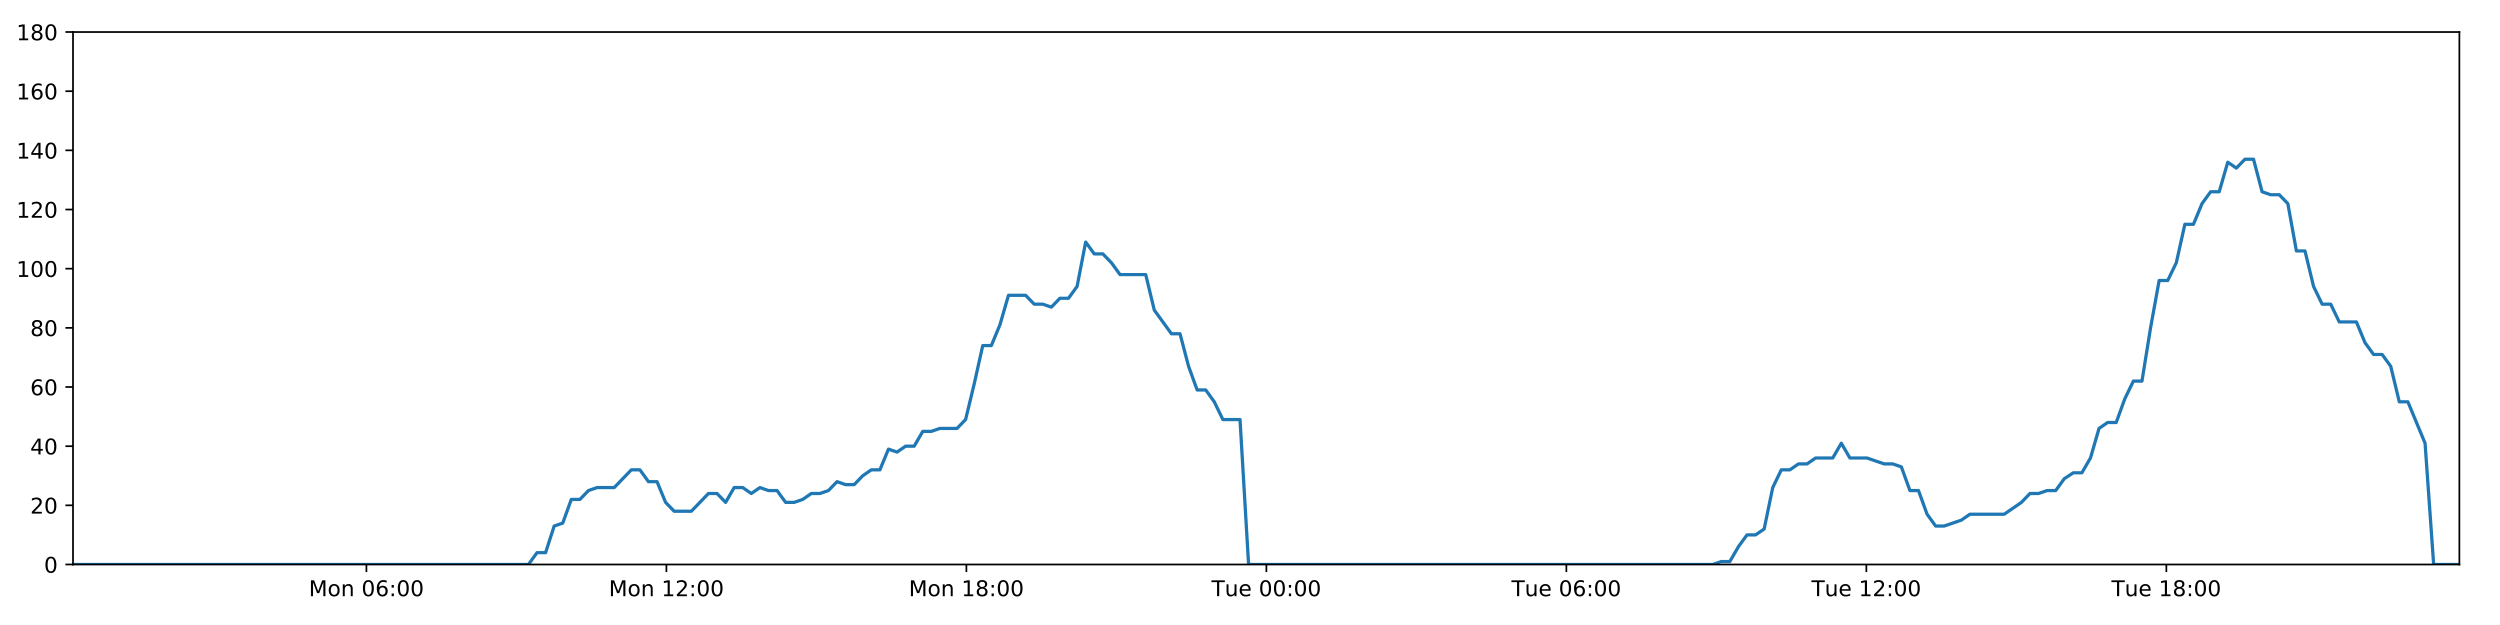
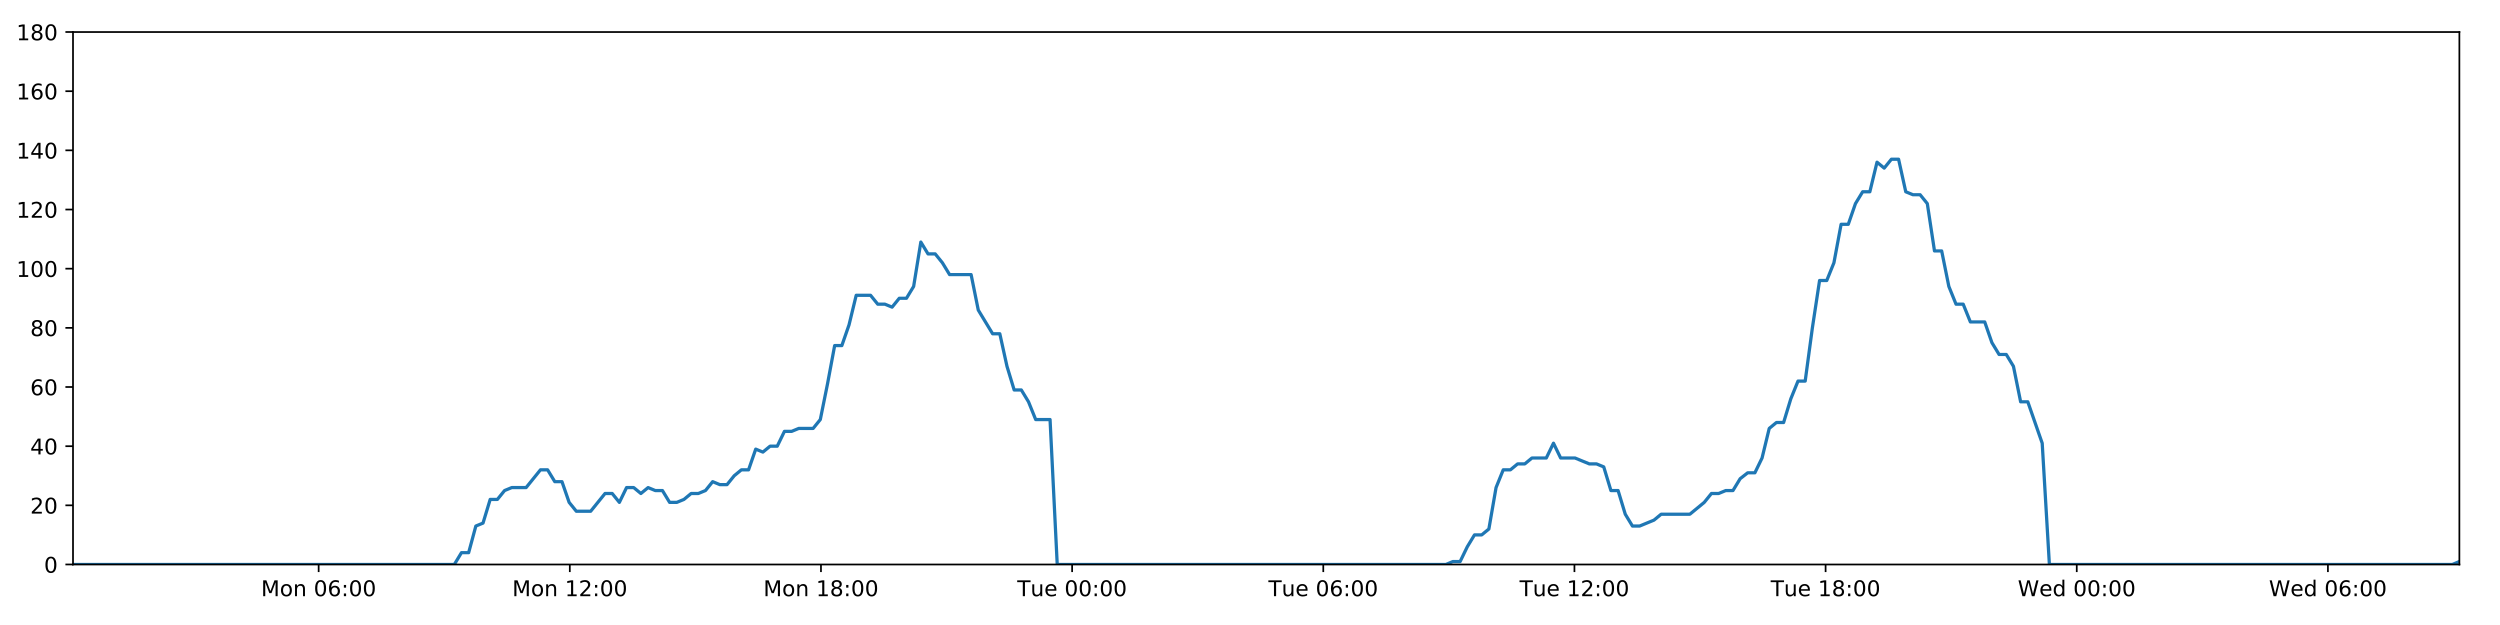
<svg xmlns="http://www.w3.org/2000/svg" xmlns:xlink="http://www.w3.org/1999/xlink" height="288pt" version="1.1" viewBox="0 0 1152 288" width="1152pt">
  <defs>
    <style type="text/css">
*{stroke-linecap:butt;stroke-linejoin:round;}
  </style>
  </defs>
  <g id="figure_1">
    <g id="patch_1">
      <path d="M 0 288  L 1152 288  L 1152 0  L 0 0  z " style="fill:#ffffff;" />
    </g>
    <g id="axes_1">
      <g id="patch_2">
        <path d="M 33.64 260.12  L 1133.28 260.12  L 1133.28 14.76  L 33.64 14.76  z " style="fill:#ffffff;" />
      </g>
      <g id="matplotlib.axis_1">
        <g id="xtick_1">
          <g id="line2d_1">
            <defs>
-               <path d="M 0 0  L 0 3.5  " id="ma77ab63d29" style="stroke:#000000;stroke-width:0.8;" />
-             </defs>
-             <g>
-               <use style="stroke:#000000;stroke-width:0.8;" x="168.841" xlink:href="#ma77ab63d29" y="260.12" />
+               <path d="M 0 0  L 0 3.5  " id="m566aa42af0" style="stroke:#000000;stroke-width:0.8;" />
+             </defs>
+             <g>
+               <use style="stroke:#000000;stroke-width:0.8;" x="146.833" xlink:href="#m566aa42af0" y="260.12" />
            </g>
          </g>
          <g id="text_1">
            <defs>
              <path d="M 9.812 72.906  L 24.516 72.906  L 43.109 23.297  L 61.812 72.906  L 76.516 72.906  L 76.516 0  L 66.891 0  L 66.891 64.016  L 48.094 14.016  L 38.188 14.016  L 19.391 64.016  L 19.391 0  L 9.812 0  z " id="DejaVuSans-77" />
              <path d="M 30.609 48.391  Q 23.391 48.391 19.188 42.75  Q 14.984 37.109 14.984 27.297  Q 14.984 17.484 19.156 11.844  Q 23.344 6.203 30.609 6.203  Q 37.797 6.203 41.984 11.859  Q 46.188 17.531 46.188 27.297  Q 46.188 37.016 41.984 42.703  Q 37.797 48.391 30.609 48.391  z M 30.609 56  Q 42.328 56 49.016 48.375  Q 55.719 40.766 55.719 27.297  Q 55.719 13.875 49.016 6.219  Q 42.328 -1.422 30.609 -1.422  Q 18.844 -1.422 12.172 6.219  Q 5.516 13.875 5.516 27.297  Q 5.516 40.766 12.172 48.375  Q 18.844 56 30.609 56  z " id="DejaVuSans-111" />
              <path d="M 54.891 33.016  L 54.891 0  L 45.906 0  L 45.906 32.719  Q 45.906 40.484 42.875 44.328  Q 39.844 48.188 33.797 48.188  Q 26.516 48.188 22.312 43.547  Q 18.109 38.922 18.109 30.906  L 18.109 0  L 9.078 0  L 9.078 54.688  L 18.109 54.688  L 18.109 46.188  Q 21.344 51.125 25.703 53.562  Q 30.078 56 35.797 56  Q 45.219 56 50.047 50.172  Q 54.891 44.344 54.891 33.016  z " id="DejaVuSans-110" />
              <path id="DejaVuSans-32" />
              <path d="M 31.781 66.406  Q 24.172 66.406 20.328 58.906  Q 16.5 51.422 16.5 36.375  Q 16.5 21.391 20.328 13.891  Q 24.172 6.391 31.781 6.391  Q 39.453 6.391 43.281 13.891  Q 47.125 21.391 47.125 36.375  Q 47.125 51.422 43.281 58.906  Q 39.453 66.406 31.781 66.406  z M 31.781 74.219  Q 44.047 74.219 50.516 64.516  Q 56.984 54.828 56.984 36.375  Q 56.984 17.969 50.516 8.266  Q 44.047 -1.422 31.781 -1.422  Q 19.531 -1.422 13.062 8.266  Q 6.594 17.969 6.594 36.375  Q 6.594 54.828 13.062 64.516  Q 19.531 74.219 31.781 74.219  z " id="DejaVuSans-48" />
              <path d="M 33.016 40.375  Q 26.375 40.375 22.484 35.828  Q 18.609 31.297 18.609 23.391  Q 18.609 15.531 22.484 10.953  Q 26.375 6.391 33.016 6.391  Q 39.656 6.391 43.531 10.953  Q 47.406 15.531 47.406 23.391  Q 47.406 31.297 43.531 35.828  Q 39.656 40.375 33.016 40.375  z M 52.594 71.297  L 52.594 62.312  Q 48.875 64.062 45.094 64.984  Q 41.312 65.922 37.594 65.922  Q 27.828 65.922 22.672 59.328  Q 17.531 52.734 16.797 39.406  Q 19.672 43.656 24.016 45.922  Q 28.375 48.188 33.594 48.188  Q 44.578 48.188 50.953 41.516  Q 57.328 34.859 57.328 23.391  Q 57.328 12.156 50.688 5.359  Q 44.047 -1.422 33.016 -1.422  Q 20.359 -1.422 13.672 8.266  Q 6.984 17.969 6.984 36.375  Q 6.984 53.656 15.188 63.938  Q 23.391 74.219 37.203 74.219  Q 40.922 74.219 44.703 73.484  Q 48.484 72.75 52.594 71.297  z " id="DejaVuSans-54" />
              <path d="M 11.719 12.406  L 22.016 12.406  L 22.016 0  L 11.719 0  z M 11.719 51.703  L 22.016 51.703  L 22.016 39.312  L 11.719 39.312  z " id="DejaVuSans-58" />
            </defs>
-             <g transform="translate(142.3 274.7184)scale(0.1 -0.1)">
+             <g transform="translate(120.2923 274.7184)scale(0.1 -0.1)">
              <use xlink:href="#DejaVuSans-77" />
              <use x="86.279" xlink:href="#DejaVuSans-111" />
              <use x="147.461" xlink:href="#DejaVuSans-110" />
              <use x="210.84" xlink:href="#DejaVuSans-32" />
              <use x="242.627" xlink:href="#DejaVuSans-48" />
              <use x="306.25" xlink:href="#DejaVuSans-54" />
              <use x="369.873" xlink:href="#DejaVuSans-58" />
              <use x="403.564" xlink:href="#DejaVuSans-48" />
              <use x="467.188" xlink:href="#DejaVuSans-48" />
            </g>
          </g>
        </g>
        <g id="xtick_2">
          <g id="line2d_2">
            <g>
-               <use style="stroke:#000000;stroke-width:0.8;" x="307.076" xlink:href="#ma77ab63d29" y="260.12" />
+               <use style="stroke:#000000;stroke-width:0.8;" x="262.567" xlink:href="#m566aa42af0" y="260.12" />
            </g>
          </g>
          <g id="text_2">
            <defs>
              <path d="M 12.406 8.297  L 28.516 8.297  L 28.516 63.922  L 10.984 60.406  L 10.984 69.391  L 28.422 72.906  L 38.281 72.906  L 38.281 8.297  L 54.391 8.297  L 54.391 0  L 12.406 0  z " id="DejaVuSans-49" />
              <path d="M 19.188 8.297  L 53.609 8.297  L 53.609 0  L 7.328 0  L 7.328 8.297  Q 12.938 14.109 22.625 23.891  Q 32.328 33.688 34.812 36.531  Q 39.547 41.844 41.422 45.531  Q 43.312 49.219 43.312 52.781  Q 43.312 58.594 39.234 62.25  Q 35.156 65.922 28.609 65.922  Q 23.969 65.922 18.812 64.312  Q 13.672 62.703 7.812 59.422  L 7.812 69.391  Q 13.766 71.781 18.938 73  Q 24.125 74.219 28.422 74.219  Q 39.75 74.219 46.484 68.547  Q 53.219 62.891 53.219 53.422  Q 53.219 48.922 51.531 44.891  Q 49.859 40.875 45.406 35.406  Q 44.188 33.984 37.641 27.219  Q 31.109 20.453 19.188 8.297  z " id="DejaVuSans-50" />
            </defs>
-             <g transform="translate(280.5353 274.7184)scale(0.1 -0.1)">
+             <g transform="translate(236.026 274.7184)scale(0.1 -0.1)">
              <use xlink:href="#DejaVuSans-77" />
              <use x="86.279" xlink:href="#DejaVuSans-111" />
              <use x="147.461" xlink:href="#DejaVuSans-110" />
              <use x="210.84" xlink:href="#DejaVuSans-32" />
              <use x="242.627" xlink:href="#DejaVuSans-49" />
              <use x="306.25" xlink:href="#DejaVuSans-50" />
              <use x="369.873" xlink:href="#DejaVuSans-58" />
              <use x="403.564" xlink:href="#DejaVuSans-48" />
              <use x="467.188" xlink:href="#DejaVuSans-48" />
            </g>
          </g>
        </g>
        <g id="xtick_3">
          <g id="line2d_3">
            <g>
-               <use style="stroke:#000000;stroke-width:0.8;" x="445.311" xlink:href="#ma77ab63d29" y="260.12" />
+               <use style="stroke:#000000;stroke-width:0.8;" x="378.3" xlink:href="#m566aa42af0" y="260.12" />
            </g>
          </g>
          <g id="text_3">
            <defs>
              <path d="M 31.781 34.625  Q 24.75 34.625 20.719 30.859  Q 16.703 27.094 16.703 20.516  Q 16.703 13.922 20.719 10.156  Q 24.75 6.391 31.781 6.391  Q 38.812 6.391 42.859 10.172  Q 46.922 13.969 46.922 20.516  Q 46.922 27.094 42.891 30.859  Q 38.875 34.625 31.781 34.625  z M 21.922 38.812  Q 15.578 40.375 12.031 44.719  Q 8.5 49.078 8.5 55.328  Q 8.5 64.062 14.719 69.141  Q 20.953 74.219 31.781 74.219  Q 42.672 74.219 48.875 69.141  Q 55.078 64.062 55.078 55.328  Q 55.078 49.078 51.531 44.719  Q 48 40.375 41.703 38.812  Q 48.828 37.156 52.797 32.312  Q 56.781 27.484 56.781 20.516  Q 56.781 9.906 50.312 4.234  Q 43.844 -1.422 31.781 -1.422  Q 19.734 -1.422 13.25 4.234  Q 6.781 9.906 6.781 20.516  Q 6.781 27.484 10.781 32.312  Q 14.797 37.156 21.922 38.812  z M 18.312 54.391  Q 18.312 48.734 21.844 45.562  Q 25.391 42.391 31.781 42.391  Q 38.141 42.391 41.719 45.562  Q 45.312 48.734 45.312 54.391  Q 45.312 60.062 41.719 63.234  Q 38.141 66.406 31.781 66.406  Q 25.391 66.406 21.844 63.234  Q 18.312 60.062 18.312 54.391  z " id="DejaVuSans-56" />
            </defs>
-             <g transform="translate(418.7706 274.7184)scale(0.1 -0.1)">
+             <g transform="translate(351.7597 274.7184)scale(0.1 -0.1)">
              <use xlink:href="#DejaVuSans-77" />
              <use x="86.279" xlink:href="#DejaVuSans-111" />
              <use x="147.461" xlink:href="#DejaVuSans-110" />
              <use x="210.84" xlink:href="#DejaVuSans-32" />
              <use x="242.627" xlink:href="#DejaVuSans-49" />
              <use x="306.25" xlink:href="#DejaVuSans-56" />
              <use x="369.873" xlink:href="#DejaVuSans-58" />
              <use x="403.564" xlink:href="#DejaVuSans-48" />
              <use x="467.188" xlink:href="#DejaVuSans-48" />
            </g>
          </g>
        </g>
        <g id="xtick_4">
          <g id="line2d_4">
            <g>
-               <use style="stroke:#000000;stroke-width:0.8;" x="583.547" xlink:href="#ma77ab63d29" y="260.12" />
+               <use style="stroke:#000000;stroke-width:0.8;" x="494.034" xlink:href="#m566aa42af0" y="260.12" />
            </g>
          </g>
          <g id="text_4">
            <defs>
              <path d="M -0.297 72.906  L 61.375 72.906  L 61.375 64.594  L 35.5 64.594  L 35.5 0  L 25.594 0  L 25.594 64.594  L -0.297 64.594  z " id="DejaVuSans-84" />
              <path d="M 8.5 21.578  L 8.5 54.688  L 17.484 54.688  L 17.484 21.922  Q 17.484 14.156 20.5 10.266  Q 23.531 6.391 29.594 6.391  Q 36.859 6.391 41.078 11.031  Q 45.312 15.672 45.312 23.688  L 45.312 54.688  L 54.297 54.688  L 54.297 0  L 45.312 0  L 45.312 8.406  Q 42.047 3.422 37.719 1  Q 33.406 -1.422 27.688 -1.422  Q 18.266 -1.422 13.375 4.438  Q 8.5 10.297 8.5 21.578  z M 31.109 56  z " id="DejaVuSans-117" />
              <path d="M 56.203 29.594  L 56.203 25.203  L 14.891 25.203  Q 15.484 15.922 20.484 11.062  Q 25.484 6.203 34.422 6.203  Q 39.594 6.203 44.453 7.469  Q 49.312 8.734 54.109 11.281  L 54.109 2.781  Q 49.266 0.734 44.188 -0.344  Q 39.109 -1.422 33.891 -1.422  Q 20.797 -1.422 13.156 6.188  Q 5.516 13.812 5.516 26.812  Q 5.516 40.234 12.766 48.109  Q 20.016 56 32.328 56  Q 43.359 56 49.781 48.891  Q 56.203 41.797 56.203 29.594  z M 47.219 32.234  Q 47.125 39.594 43.094 43.984  Q 39.062 48.391 32.422 48.391  Q 24.906 48.391 20.391 44.141  Q 15.875 39.891 15.188 32.172  z " id="DejaVuSans-101" />
            </defs>
-             <g transform="translate(558.2607 274.7184)scale(0.1 -0.1)">
+             <g transform="translate(468.748 274.7184)scale(0.1 -0.1)">
              <use xlink:href="#DejaVuSans-84" />
              <use x="60.85" xlink:href="#DejaVuSans-117" />
              <use x="124.229" xlink:href="#DejaVuSans-101" />
              <use x="185.752" xlink:href="#DejaVuSans-32" />
              <use x="217.539" xlink:href="#DejaVuSans-48" />
              <use x="281.162" xlink:href="#DejaVuSans-48" />
              <use x="344.785" xlink:href="#DejaVuSans-58" />
              <use x="378.477" xlink:href="#DejaVuSans-48" />
              <use x="442.1" xlink:href="#DejaVuSans-48" />
            </g>
          </g>
        </g>
        <g id="xtick_5">
          <g id="line2d_5">
            <g>
-               <use style="stroke:#000000;stroke-width:0.8;" x="721.782" xlink:href="#ma77ab63d29" y="260.12" />
+               <use style="stroke:#000000;stroke-width:0.8;" x="609.768" xlink:href="#m566aa42af0" y="260.12" />
            </g>
          </g>
          <g id="text_5">
-             <g transform="translate(696.496 274.7184)scale(0.1 -0.1)">
+             <g transform="translate(584.4817 274.7184)scale(0.1 -0.1)">
              <use xlink:href="#DejaVuSans-84" />
              <use x="60.85" xlink:href="#DejaVuSans-117" />
              <use x="124.229" xlink:href="#DejaVuSans-101" />
              <use x="185.752" xlink:href="#DejaVuSans-32" />
              <use x="217.539" xlink:href="#DejaVuSans-48" />
              <use x="281.162" xlink:href="#DejaVuSans-54" />
              <use x="344.785" xlink:href="#DejaVuSans-58" />
              <use x="378.477" xlink:href="#DejaVuSans-48" />
              <use x="442.1" xlink:href="#DejaVuSans-48" />
            </g>
          </g>
        </g>
        <g id="xtick_6">
          <g id="line2d_6">
            <g>
-               <use style="stroke:#000000;stroke-width:0.8;" x="860.017" xlink:href="#ma77ab63d29" y="260.12" />
+               <use style="stroke:#000000;stroke-width:0.8;" x="725.501" xlink:href="#m566aa42af0" y="260.12" />
            </g>
          </g>
          <g id="text_6">
-             <g transform="translate(834.7313 274.7184)scale(0.1 -0.1)">
+             <g transform="translate(700.2154 274.7184)scale(0.1 -0.1)">
              <use xlink:href="#DejaVuSans-84" />
              <use x="60.85" xlink:href="#DejaVuSans-117" />
              <use x="124.229" xlink:href="#DejaVuSans-101" />
              <use x="185.752" xlink:href="#DejaVuSans-32" />
              <use x="217.539" xlink:href="#DejaVuSans-49" />
              <use x="281.162" xlink:href="#DejaVuSans-50" />
              <use x="344.785" xlink:href="#DejaVuSans-58" />
              <use x="378.477" xlink:href="#DejaVuSans-48" />
              <use x="442.1" xlink:href="#DejaVuSans-48" />
            </g>
          </g>
        </g>
        <g id="xtick_7">
          <g id="line2d_7">
            <g>
-               <use style="stroke:#000000;stroke-width:0.8;" x="998.253" xlink:href="#ma77ab63d29" y="260.12" />
+               <use style="stroke:#000000;stroke-width:0.8;" x="841.235" xlink:href="#m566aa42af0" y="260.12" />
            </g>
          </g>
          <g id="text_7">
-             <g transform="translate(972.9667 274.7184)scale(0.1 -0.1)">
+             <g transform="translate(815.9491 274.7184)scale(0.1 -0.1)">
              <use xlink:href="#DejaVuSans-84" />
              <use x="60.85" xlink:href="#DejaVuSans-117" />
              <use x="124.229" xlink:href="#DejaVuSans-101" />
              <use x="185.752" xlink:href="#DejaVuSans-32" />
              <use x="217.539" xlink:href="#DejaVuSans-49" />
              <use x="281.162" xlink:href="#DejaVuSans-56" />
              <use x="344.785" xlink:href="#DejaVuSans-58" />
              <use x="378.477" xlink:href="#DejaVuSans-48" />
              <use x="442.1" xlink:href="#DejaVuSans-48" />
            </g>
          </g>
        </g>
+         <g id="xtick_8">
+           <g id="line2d_8">
+             <g>
+               <use style="stroke:#000000;stroke-width:0.8;" x="956.969" xlink:href="#m566aa42af0" y="260.12" />
+             </g>
+           </g>
+           <g id="text_8">
+             <defs>
+               <path d="M 3.328 72.906  L 13.281 72.906  L 28.609 11.281  L 43.891 72.906  L 54.984 72.906  L 70.312 11.281  L 85.594 72.906  L 95.609 72.906  L 77.297 0  L 64.891 0  L 49.516 63.281  L 33.984 0  L 21.578 0  z " id="DejaVuSans-87" />
+               <path d="M 45.406 46.391  L 45.406 75.984  L 54.391 75.984  L 54.391 0  L 45.406 0  L 45.406 8.203  Q 42.578 3.328 38.25 0.953  Q 33.938 -1.422 27.875 -1.422  Q 17.969 -1.422 11.734 6.484  Q 5.516 14.406 5.516 27.297  Q 5.516 40.188 11.734 48.094  Q 17.969 56 27.875 56  Q 33.938 56 38.25 53.625  Q 42.578 51.266 45.406 46.391  z M 14.797 27.297  Q 14.797 17.391 18.875 11.75  Q 22.953 6.109 30.078 6.109  Q 37.203 6.109 41.297 11.75  Q 45.406 17.391 45.406 27.297  Q 45.406 37.203 41.297 42.844  Q 37.203 48.484 30.078 48.484  Q 22.953 48.484 18.875 42.844  Q 14.797 37.203 14.797 27.297  z " id="DejaVuSans-100" />
+             </defs>
+             <g transform="translate(929.7796 274.7184)scale(0.1 -0.1)">
+               <use xlink:href="#DejaVuSans-87" />
+               <use x="98.799" xlink:href="#DejaVuSans-101" />
+               <use x="160.322" xlink:href="#DejaVuSans-100" />
+               <use x="223.799" xlink:href="#DejaVuSans-32" />
+               <use x="255.586" xlink:href="#DejaVuSans-48" />
+               <use x="319.209" xlink:href="#DejaVuSans-48" />
+               <use x="382.832" xlink:href="#DejaVuSans-58" />
+               <use x="416.523" xlink:href="#DejaVuSans-48" />
+               <use x="480.146" xlink:href="#DejaVuSans-48" />
+             </g>
+           </g>
+         </g>
+         <g id="xtick_9">
+           <g id="line2d_9">
+             <g>
+               <use style="stroke:#000000;stroke-width:0.8;" x="1072.702" xlink:href="#m566aa42af0" y="260.12" />
+             </g>
+           </g>
+           <g id="text_9">
+             <g transform="translate(1045.513 274.7184)scale(0.1 -0.1)">
+               <use xlink:href="#DejaVuSans-87" />
+               <use x="98.799" xlink:href="#DejaVuSans-101" />
+               <use x="160.322" xlink:href="#DejaVuSans-100" />
+               <use x="223.799" xlink:href="#DejaVuSans-32" />
+               <use x="255.586" xlink:href="#DejaVuSans-48" />
+               <use x="319.209" xlink:href="#DejaVuSans-54" />
+               <use x="382.832" xlink:href="#DejaVuSans-58" />
+               <use x="416.523" xlink:href="#DejaVuSans-48" />
+               <use x="480.146" xlink:href="#DejaVuSans-48" />
+             </g>
+           </g>
+         </g>
      </g>
      <g id="matplotlib.axis_2">
        <g id="ytick_1">
-           <g id="line2d_8">
-             <defs>
-               <path d="M 0 0  L -3.5 0  " id="m59fb9f3479" style="stroke:#000000;stroke-width:0.8;" />
-             </defs>
-             <g>
-               <use style="stroke:#000000;stroke-width:0.8;" x="33.64" xlink:href="#m59fb9f3479" y="260.12" />
-             </g>
-           </g>
-           <g id="text_8">
+           <g id="line2d_10">
+             <defs>
+               <path d="M 0 0  L -3.5 0  " id="mb6c0406ac5" style="stroke:#000000;stroke-width:0.8;" />
+             </defs>
+             <g>
+               <use style="stroke:#000000;stroke-width:0.8;" x="33.64" xlink:href="#mb6c0406ac5" y="260.12" />
+             </g>
+           </g>
+           <g id="text_10">
            <g transform="translate(20.2775 263.9192)scale(0.1 -0.1)">
              <use xlink:href="#DejaVuSans-48" />
            </g>
          </g>
        </g>
        <g id="ytick_2">
-           <g id="line2d_9">
-             <g>
-               <use style="stroke:#000000;stroke-width:0.8;" x="33.64" xlink:href="#m59fb9f3479" y="232.858" />
-             </g>
-           </g>
-           <g id="text_9">
+           <g id="line2d_11">
+             <g>
+               <use style="stroke:#000000;stroke-width:0.8;" x="33.64" xlink:href="#mb6c0406ac5" y="232.858" />
+             </g>
+           </g>
+           <g id="text_11">
            <g transform="translate(13.915 236.657)scale(0.1 -0.1)">
              <use xlink:href="#DejaVuSans-50" />
              <use x="63.623" xlink:href="#DejaVuSans-48" />
            </g>
          </g>
        </g>
        <g id="ytick_3">
-           <g id="line2d_10">
-             <g>
-               <use style="stroke:#000000;stroke-width:0.8;" x="33.64" xlink:href="#m59fb9f3479" y="205.596" />
-             </g>
-           </g>
-           <g id="text_10">
+           <g id="line2d_12">
+             <g>
+               <use style="stroke:#000000;stroke-width:0.8;" x="33.64" xlink:href="#mb6c0406ac5" y="205.596" />
+             </g>
+           </g>
+           <g id="text_12">
            <defs>
              <path d="M 37.797 64.312  L 12.891 25.391  L 37.797 25.391  z M 35.203 72.906  L 47.609 72.906  L 47.609 25.391  L 58.016 25.391  L 58.016 17.188  L 47.609 17.188  L 47.609 0  L 37.797 0  L 37.797 17.188  L 4.891 17.188  L 4.891 26.703  z " id="DejaVuSans-52" />
            </defs>
            <g transform="translate(13.915 209.3948)scale(0.1 -0.1)">
              <use xlink:href="#DejaVuSans-52" />
              <use x="63.623" xlink:href="#DejaVuSans-48" />
            </g>
          </g>
        </g>
        <g id="ytick_4">
-           <g id="line2d_11">
-             <g>
-               <use style="stroke:#000000;stroke-width:0.8;" x="33.64" xlink:href="#m59fb9f3479" y="178.333" />
-             </g>
-           </g>
-           <g id="text_11">
+           <g id="line2d_13">
+             <g>
+               <use style="stroke:#000000;stroke-width:0.8;" x="33.64" xlink:href="#mb6c0406ac5" y="178.333" />
+             </g>
+           </g>
+           <g id="text_13">
            <g transform="translate(13.915 182.1326)scale(0.1 -0.1)">
              <use xlink:href="#DejaVuSans-54" />
              <use x="63.623" xlink:href="#DejaVuSans-48" />
            </g>
          </g>
        </g>
        <g id="ytick_5">
-           <g id="line2d_12">
-             <g>
-               <use style="stroke:#000000;stroke-width:0.8;" x="33.64" xlink:href="#m59fb9f3479" y="151.071" />
-             </g>
-           </g>
-           <g id="text_12">
+           <g id="line2d_14">
+             <g>
+               <use style="stroke:#000000;stroke-width:0.8;" x="33.64" xlink:href="#mb6c0406ac5" y="151.071" />
+             </g>
+           </g>
+           <g id="text_14">
            <g transform="translate(13.915 154.8703)scale(0.1 -0.1)">
              <use xlink:href="#DejaVuSans-56" />
              <use x="63.623" xlink:href="#DejaVuSans-48" />
            </g>
          </g>
        </g>
        <g id="ytick_6">
-           <g id="line2d_13">
-             <g>
-               <use style="stroke:#000000;stroke-width:0.8;" x="33.64" xlink:href="#m59fb9f3479" y="123.809" />
-             </g>
-           </g>
-           <g id="text_13">
+           <g id="line2d_15">
+             <g>
+               <use style="stroke:#000000;stroke-width:0.8;" x="33.64" xlink:href="#mb6c0406ac5" y="123.809" />
+             </g>
+           </g>
+           <g id="text_15">
            <g transform="translate(7.5525 127.6081)scale(0.1 -0.1)">
              <use xlink:href="#DejaVuSans-49" />
              <use x="63.623" xlink:href="#DejaVuSans-48" />
              <use x="127.246" xlink:href="#DejaVuSans-48" />
            </g>
          </g>
        </g>
        <g id="ytick_7">
-           <g id="line2d_14">
-             <g>
-               <use style="stroke:#000000;stroke-width:0.8;" x="33.64" xlink:href="#m59fb9f3479" y="96.547" />
-             </g>
-           </g>
-           <g id="text_14">
+           <g id="line2d_16">
+             <g>
+               <use style="stroke:#000000;stroke-width:0.8;" x="33.64" xlink:href="#mb6c0406ac5" y="96.547" />
+             </g>
+           </g>
+           <g id="text_16">
            <g transform="translate(7.5525 100.3459)scale(0.1 -0.1)">
              <use xlink:href="#DejaVuSans-49" />
              <use x="63.623" xlink:href="#DejaVuSans-50" />
              <use x="127.246" xlink:href="#DejaVuSans-48" />
            </g>
          </g>
        </g>
        <g id="ytick_8">
-           <g id="line2d_15">
-             <g>
-               <use style="stroke:#000000;stroke-width:0.8;" x="33.64" xlink:href="#m59fb9f3479" y="69.284" />
-             </g>
-           </g>
-           <g id="text_15">
+           <g id="line2d_17">
+             <g>
+               <use style="stroke:#000000;stroke-width:0.8;" x="33.64" xlink:href="#mb6c0406ac5" y="69.284" />
+             </g>
+           </g>
+           <g id="text_17">
            <g transform="translate(7.5525 73.08366)scale(0.1 -0.1)">
              <use xlink:href="#DejaVuSans-49" />
              <use x="63.623" xlink:href="#DejaVuSans-52" />
              <use x="127.246" xlink:href="#DejaVuSans-48" />
            </g>
          </g>
        </g>
        <g id="ytick_9">
-           <g id="line2d_16">
-             <g>
-               <use style="stroke:#000000;stroke-width:0.8;" x="33.64" xlink:href="#m59fb9f3479" y="42.022" />
-             </g>
-           </g>
-           <g id="text_16">
+           <g id="line2d_18">
+             <g>
+               <use style="stroke:#000000;stroke-width:0.8;" x="33.64" xlink:href="#mb6c0406ac5" y="42.022" />
+             </g>
+           </g>
+           <g id="text_18">
            <g transform="translate(7.5525 45.82144)scale(0.1 -0.1)">
              <use xlink:href="#DejaVuSans-49" />
              <use x="63.623" xlink:href="#DejaVuSans-54" />
              <use x="127.246" xlink:href="#DejaVuSans-48" />
            </g>
          </g>
        </g>
        <g id="ytick_10">
-           <g id="line2d_17">
-             <g>
-               <use style="stroke:#000000;stroke-width:0.8;" x="33.64" xlink:href="#m59fb9f3479" y="14.76" />
-             </g>
-           </g>
-           <g id="text_17">
+           <g id="line2d_19">
+             <g>
+               <use style="stroke:#000000;stroke-width:0.8;" x="33.64" xlink:href="#mb6c0406ac5" y="14.76" />
+             </g>
+           </g>
+           <g id="text_19">
            <g transform="translate(7.5525 18.55922)scale(0.1 -0.1)">
              <use xlink:href="#DejaVuSans-49" />
              <use x="63.623" xlink:href="#DejaVuSans-56" />
              <use x="127.246" xlink:href="#DejaVuSans-48" />
            </g>
          </g>
        </g>
      </g>
-       <g id="line2d_18">
-         <path clip-path="url(#p8a73821ec1)" d="M 33.64 260.12  L 243.503 260.12  L 247.454 254.668  L 251.403 254.668  L 255.36 242.4  L 259.307 241.036  L 263.255 230.132  L 267.214 230.132  L 271.176 226.042  L 275.126 224.679  L 283.023 224.679  L 290.918 216.5  L 294.865 216.5  L 298.812 221.953  L 302.762 221.953  L 306.708 231.495  L 310.66 235.584  L 318.557 235.584  L 326.461 227.405  L 330.408 227.405  L 334.356 231.495  L 338.306 224.679  L 342.252 224.679  L 346.198 227.405  L 350.162 224.679  L 354.112 226.042  L 358.061 226.042  L 362.009 231.495  L 365.958 231.495  L 369.904 230.132  L 373.849 227.405  L 377.797 227.405  L 381.75 226.042  L 385.703 221.953  L 389.655 223.316  L 393.611 223.316  L 397.561 219.227  L 401.51 216.5  L 405.457 216.5  L 409.406 206.959  L 413.356 208.322  L 417.305 205.596  L 421.256 205.596  L 425.205 198.78  L 429.153 198.78  L 433.101 197.417  L 441.002 197.417  L 444.949 193.328  L 448.897 176.97  L 452.845 159.25  L 456.798 159.25  L 460.756 149.708  L 464.709 136.077  L 472.611 136.077  L 476.562 140.166  L 480.51 140.166  L 484.463 141.529  L 488.414 137.44  L 492.363 137.44  L 496.318 131.988  L 500.281 111.541  L 504.232 116.993  L 508.188 116.993  L 512.14 121.083  L 516.1 126.535  L 527.947 126.535  L 531.895 142.892  L 539.789 153.797  L 543.745 153.797  L 547.693 168.792  L 551.644 179.696  L 555.592 179.696  L 559.542 185.149  L 563.492 193.328  L 571.398 193.328  L 575.349 260.12  L 789.258 260.12  L 793.144 258.757  L 797.103 258.757  L 801.051 251.941  L 804.999 246.489  L 808.957 246.489  L 812.922 243.763  L 816.873 224.679  L 820.826 216.5  L 824.775 216.5  L 828.726 213.774  L 832.674 213.774  L 836.625 211.048  L 844.526 211.048  L 848.478 204.232  L 852.431 211.048  L 860.327 211.048  L 868.232 213.774  L 872.19 213.774  L 876.142 215.137  L 880.092 226.042  L 884.042 226.042  L 887.992 236.947  L 891.946 242.4  L 895.893 242.4  L 903.792 239.673  L 907.745 236.947  L 923.557 236.947  L 931.462 231.495  L 935.417 227.405  L 939.368 227.405  L 943.321 226.042  L 947.269 226.042  L 951.219 220.59  L 955.375 217.864  L 959.33 217.864  L 963.282 211.048  L 967.232 197.417  L 971.183 194.691  L 975.14 194.691  L 979.102 183.786  L 983.063 175.607  L 987.02 175.607  L 990.978 151.071  L 994.934 129.261  L 998.888 129.261  L 1002.837 121.083  L 1006.787 103.362  L 1010.737 103.362  L 1014.689 93.82  L 1018.655 88.368  L 1022.605 88.368  L 1026.554 74.737  L 1030.51 77.463  L 1034.472 73.374  L 1038.421 73.374  L 1042.372 88.368  L 1046.327 89.731  L 1050.277 89.731  L 1054.235 93.82  L 1058.184 115.63  L 1062.137 115.63  L 1066.088 131.988  L 1070.037 140.166  L 1073.986 140.166  L 1077.935 148.345  L 1085.83 148.345  L 1089.785 157.887  L 1093.735 163.339  L 1097.691 163.339  L 1101.639 168.792  L 1105.595 185.149  L 1109.544 185.149  L 1117.469 204.232  L 1121.426 260.12  L 1133.28 260.12  L 1133.28 260.12  " style="fill:none;stroke:#1f77b4;stroke-linecap:square;stroke-width:1.5;" />
+       <g id="line2d_20">
+         <path clip-path="url(#p23a1f6dffb)" d="M 33.64 260.12  L 209.342 260.12  L 212.65 254.668  L 215.956 254.668  L 219.269 242.4  L 222.573 241.036  L 225.879 230.132  L 229.193 230.132  L 232.51 226.042  L 235.817 224.679  L 242.429 224.679  L 249.039 216.5  L 252.344 216.5  L 255.648 221.953  L 258.955 221.953  L 262.259 231.495  L 265.567 235.584  L 272.179 235.584  L 278.796 227.405  L 282.101 227.405  L 285.406 231.495  L 288.713 224.679  L 292.017 224.679  L 295.321 227.405  L 298.639 224.679  L 301.946 226.042  L 305.253 226.042  L 308.558 231.495  L 311.864 231.495  L 315.168 230.132  L 318.471 227.405  L 321.776 227.405  L 325.086 226.042  L 328.395 221.953  L 331.703 223.316  L 335.015 223.316  L 338.322 219.227  L 341.629 216.5  L 344.934 216.5  L 348.239 206.959  L 351.546 208.322  L 354.853 205.596  L 358.161 205.596  L 361.467 198.78  L 364.772 198.78  L 368.078 197.417  L 374.692 197.417  L 377.997 193.328  L 381.303 176.97  L 384.608 159.25  L 387.917 159.25  L 391.231 149.708  L 394.54 136.077  L 401.157 136.077  L 404.464 140.166  L 407.769 140.166  L 411.079 141.529  L 414.387 137.44  L 417.693 137.44  L 421.004 131.988  L 424.322 111.541  L 427.63 116.993  L 430.942 116.993  L 434.251 121.083  L 437.566 126.535  L 447.485 126.535  L 450.79 142.892  L 457.399 153.797  L 460.711 153.797  L 464.016 168.792  L 467.325 179.696  L 470.63 179.696  L 473.937 185.149  L 477.244 193.328  L 483.863 193.328  L 487.17 260.12  L 666.26 260.12  L 669.513 258.757  L 672.828 258.757  L 676.134 251.941  L 679.439 246.489  L 682.753 246.489  L 686.072 243.763  L 689.38 224.679  L 692.689 216.5  L 695.996 216.5  L 699.304 213.774  L 702.609 213.774  L 705.917 211.048  L 712.531 211.048  L 715.841 204.232  L 719.15 211.048  L 725.761 211.048  L 732.379 213.774  L 735.692 213.774  L 739.001 215.137  L 742.308 226.042  L 745.616 226.042  L 748.922 236.947  L 752.233 242.4  L 755.537 242.4  L 762.15 239.673  L 765.46 236.947  L 778.698 236.947  L 785.317 231.495  L 788.628 227.405  L 791.936 227.405  L 795.245 226.042  L 798.55 226.042  L 801.858 220.59  L 805.337 217.864  L 808.648 217.864  L 811.957 211.048  L 815.264 197.417  L 818.572 194.691  L 821.885 194.691  L 825.201 183.786  L 828.518 175.607  L 831.831 175.607  L 835.144 151.071  L 838.457 129.261  L 841.767 129.261  L 845.074 121.083  L 848.38 103.362  L 851.687 103.362  L 854.996 93.82  L 858.316 88.368  L 861.623 88.368  L 864.929 74.737  L 868.241 77.463  L 871.558 73.374  L 874.865 73.374  L 878.173 88.368  L 881.484 89.731  L 884.791 89.731  L 888.104 93.82  L 891.411 115.63  L 894.72 115.63  L 898.028 131.988  L 901.334 140.166  L 904.641 140.166  L 907.947 148.345  L 914.557 148.345  L 917.868 157.887  L 921.175 163.339  L 924.487 163.339  L 927.792 168.792  L 931.105 185.149  L 934.411 185.149  L 941.046 204.232  L 944.358 260.12  L 1130.027 260.12  L 1133.28 258.757  L 1133.28 258.757  " style="fill:none;stroke:#1f77b4;stroke-linecap:square;stroke-width:1.5;" />
      </g>
      <g id="patch_3">
        <path d="M 33.64 260.12  L 33.64 14.76  " style="fill:none;stroke:#000000;stroke-linecap:square;stroke-linejoin:miter;stroke-width:0.8;" />
      </g>
      <g id="patch_4">
        <path d="M 1133.28 260.12  L 1133.28 14.76  " style="fill:none;stroke:#000000;stroke-linecap:square;stroke-linejoin:miter;stroke-width:0.8;" />
      </g>
      <g id="patch_5">
        <path d="M 33.64 260.12  L 1133.28 260.12  " style="fill:none;stroke:#000000;stroke-linecap:square;stroke-linejoin:miter;stroke-width:0.8;" />
      </g>
      <g id="patch_6">
        <path d="M 33.64 14.76  L 1133.28 14.76  " style="fill:none;stroke:#000000;stroke-linecap:square;stroke-linejoin:miter;stroke-width:0.8;" />
      </g>
    </g>
  </g>
  <defs>
-     <clipPath id="p8a73821ec1">
+     <clipPath id="p23a1f6dffb">
      <rect height="245.36" width="1099.64" x="33.64" y="14.76" />
    </clipPath>
  </defs>
</svg>
